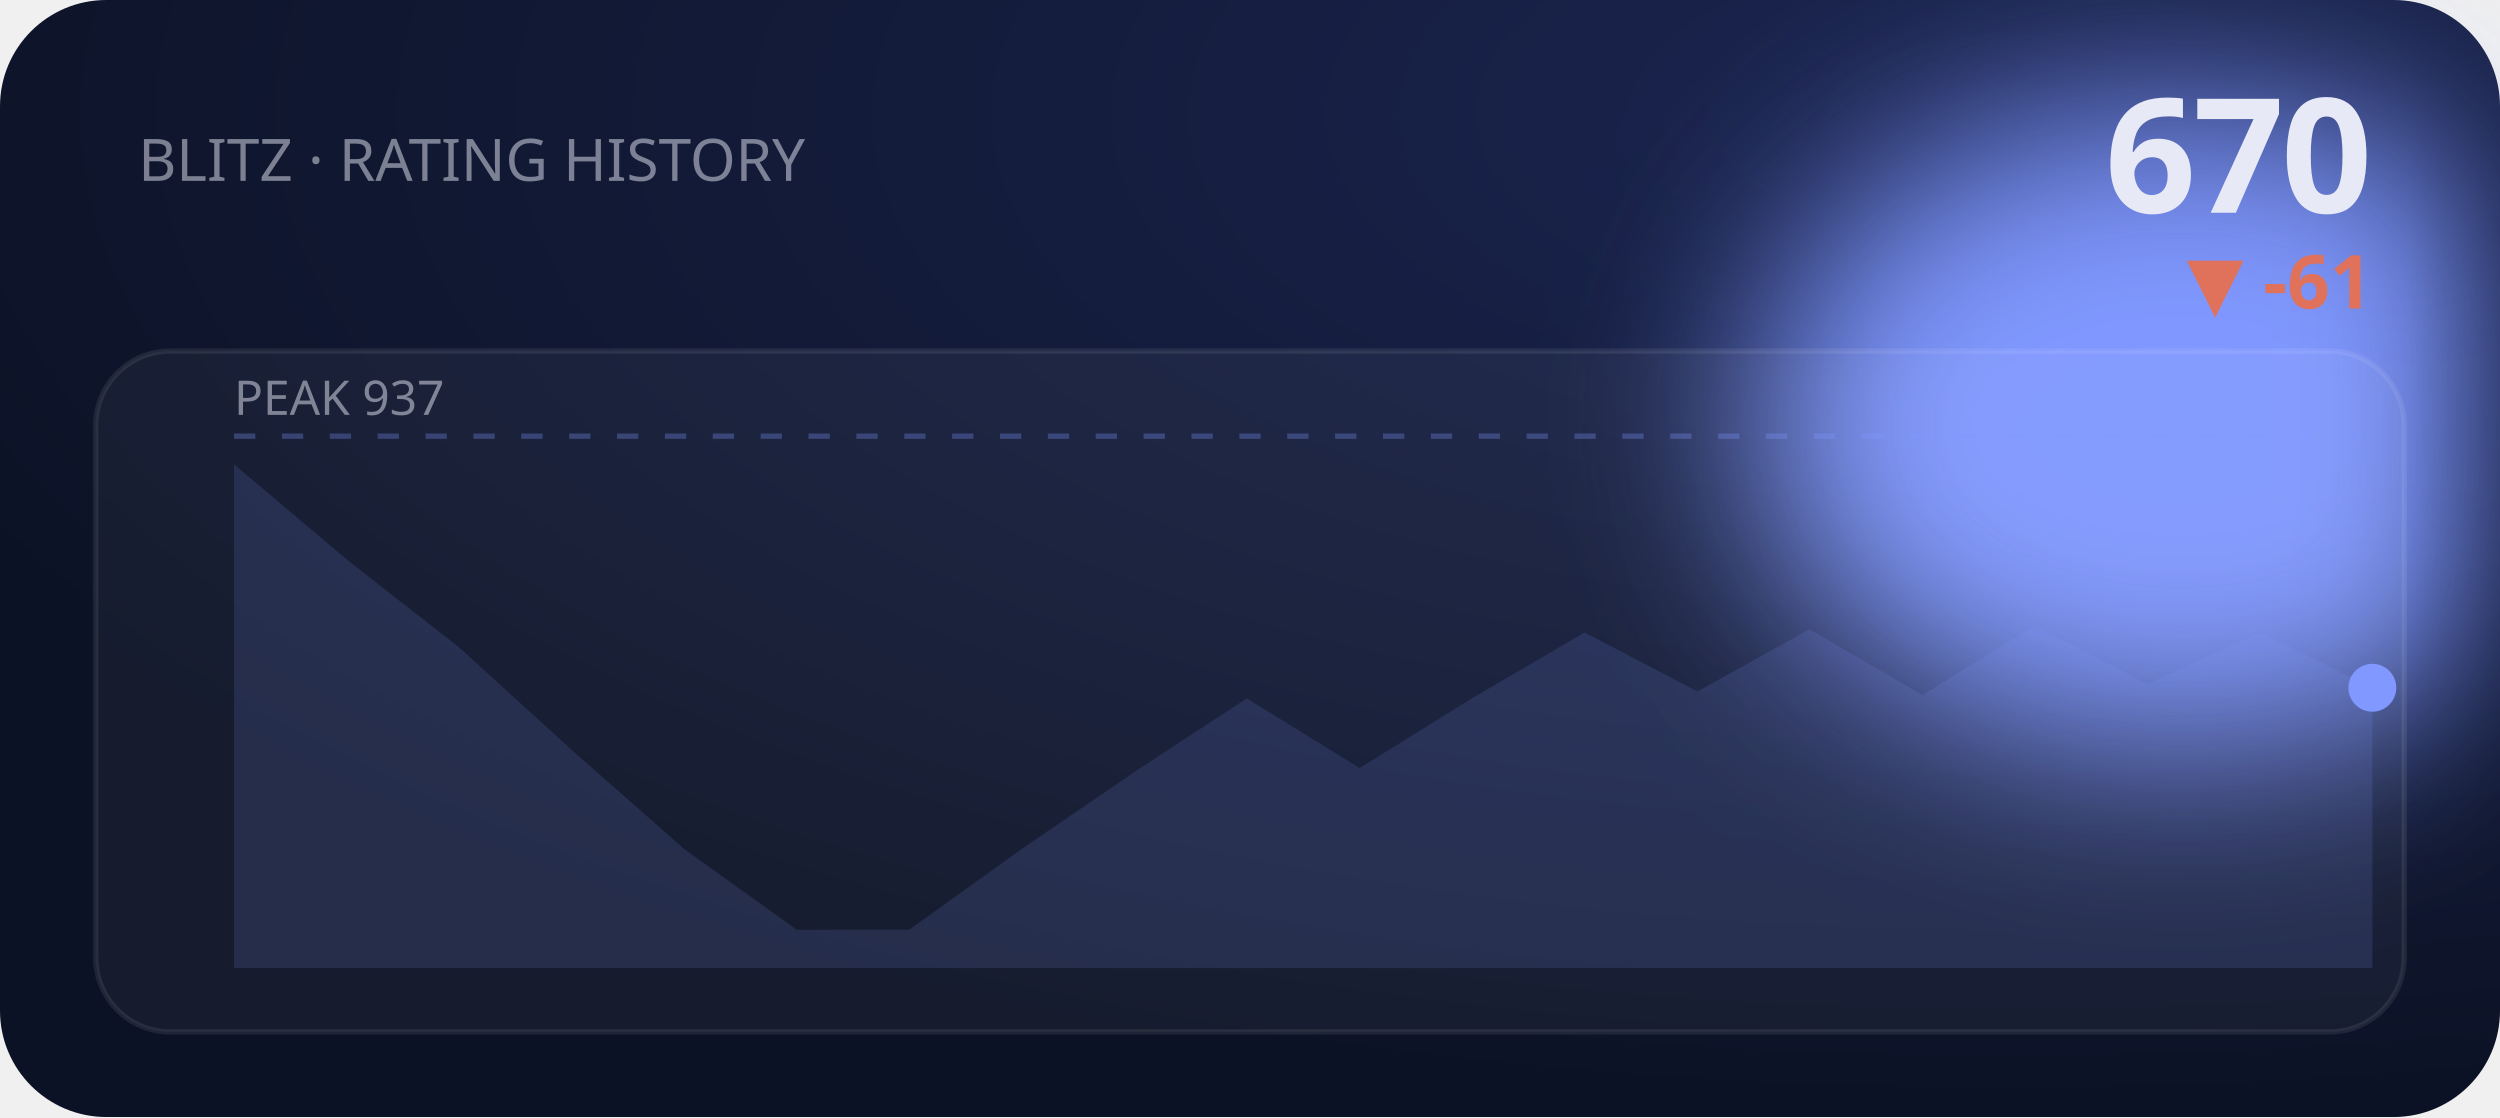
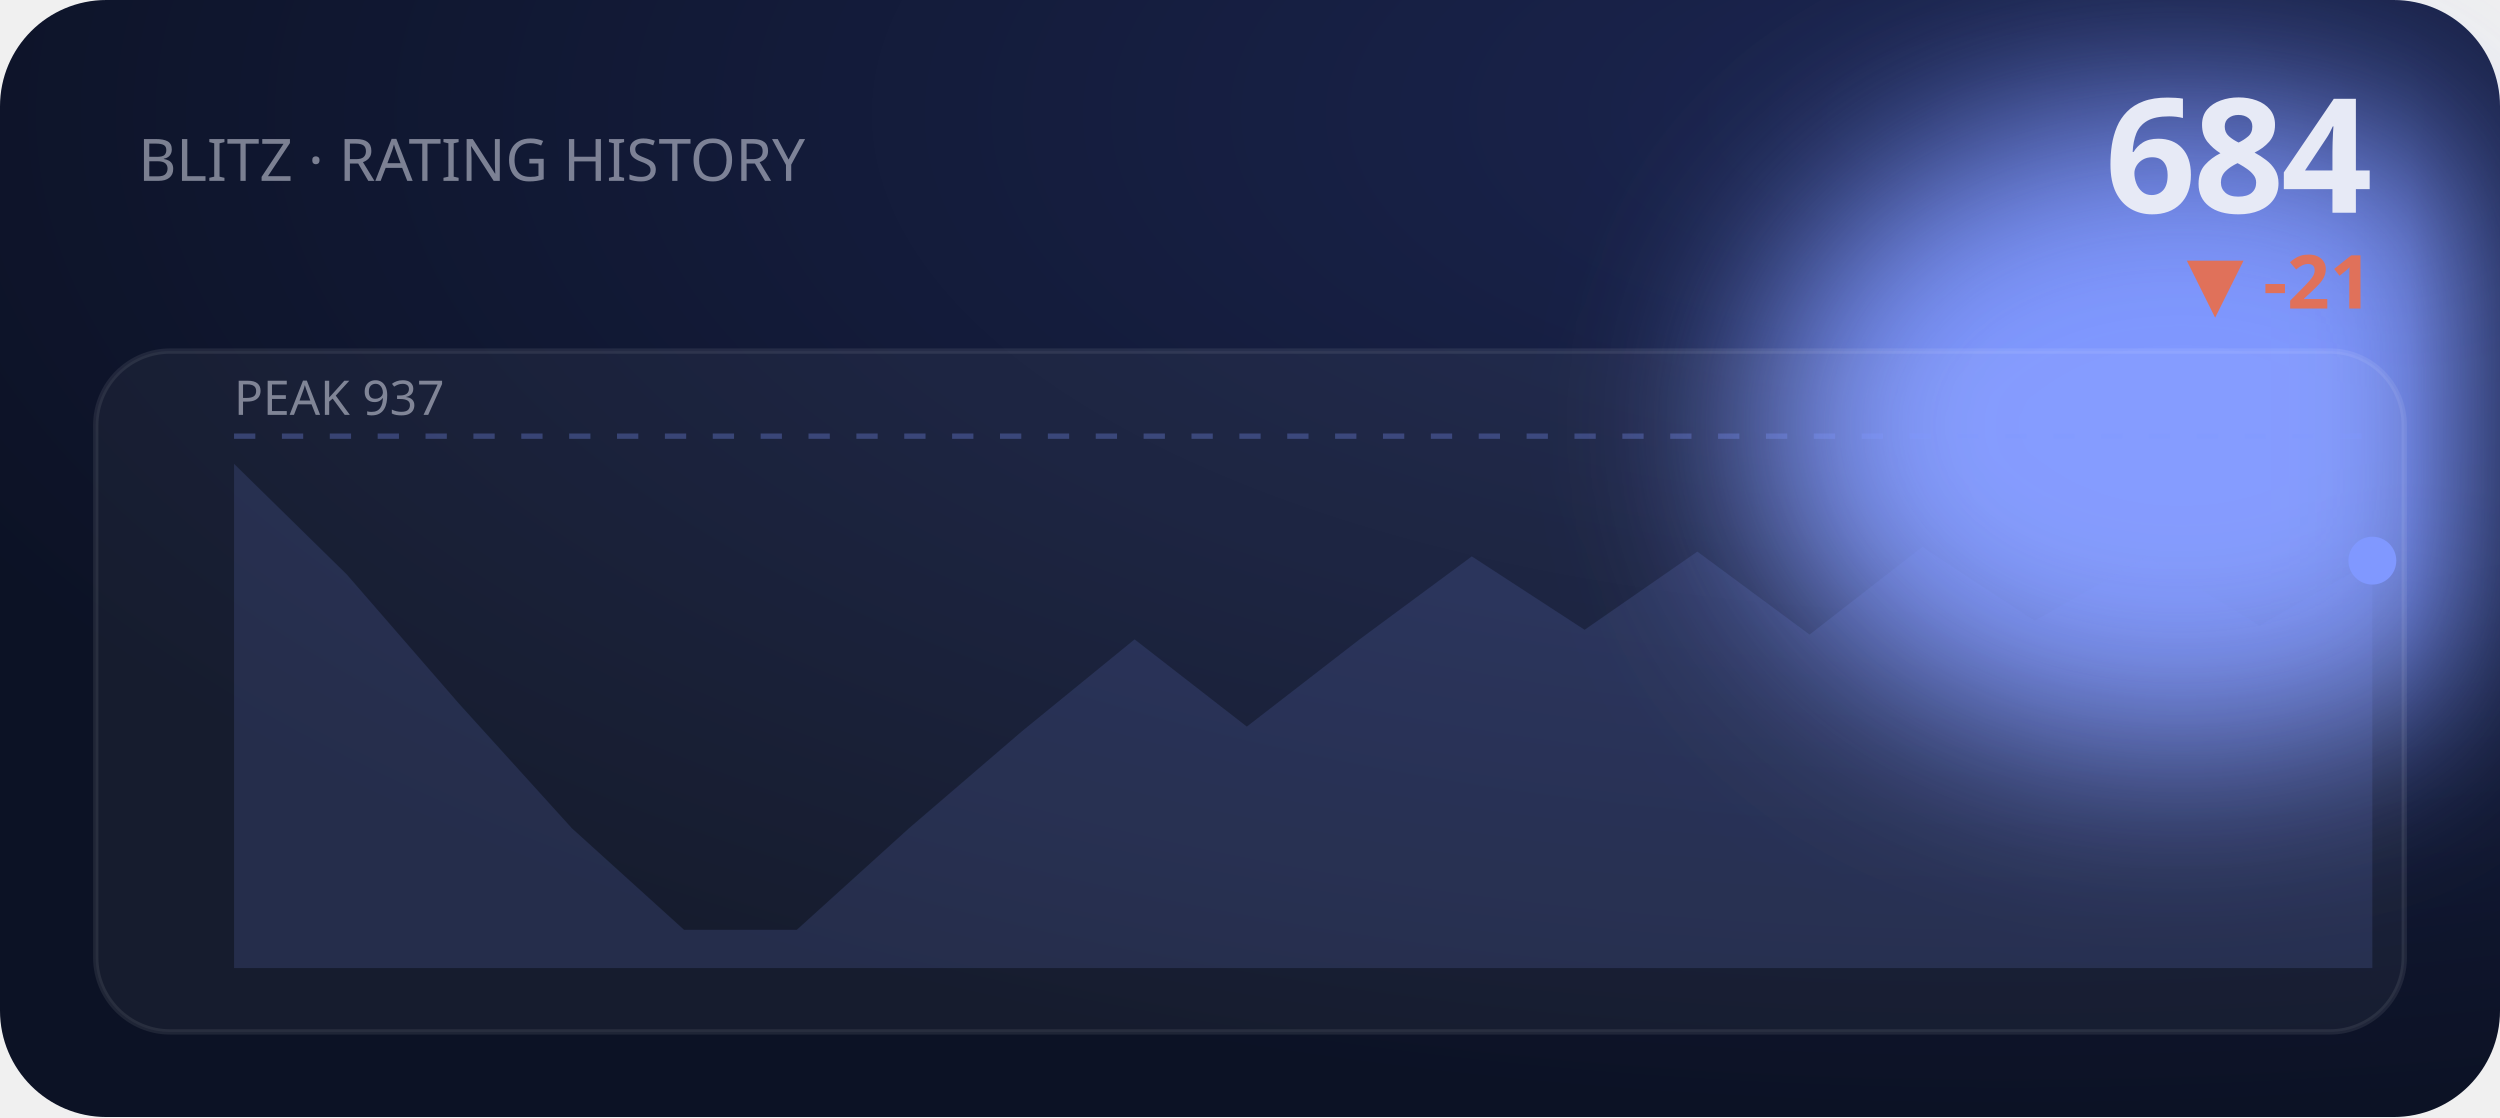
<svg xmlns="http://www.w3.org/2000/svg" viewBox="0 0 470 210" width="470" height="210" role="img" aria-label="BLITZ rating history">
  <defs>
    <filter id="bE2" x="-60%" y="-60%" width="220%" height="220%">
      <feGaussianBlur stdDeviation="18" />
    </filter>
    <radialGradient id="gE2" cx="80%" cy="10%" r="90%">
      <stop offset="0" stop-color="#1b2550" />
      <stop offset="1" stop-color="#0c1225" />
    </radialGradient>
  </defs>
  <style>text{fill:#e7eaf6}.bg{fill:#0c1225}.acc{fill:#8098ff}.ln{stroke:#8098ff}.area{fill:#8098ff;opacity:.14}.peak{stroke:#8098ff;opacity:.3}.chip{fill:#8098ff;opacity:.14}.down{fill:#e0715a}.panel{fill:#fff;opacity:.045}.stroke{stroke:#fff;opacity:.08;fill:none}svg{font-family:'Space Grotesk',system-ui,sans-serif}.lbl{font-weight:600;font-size:11px;letter-spacing:.16em}.big{font-weight:700;font-size:34px;letter-spacing:-.02em}.mid{font-weight:600;font-size:14px}.mut{font-weight:500;font-size:11px;opacity:.5}.ser{font-family:'Instrument Serif',serif;font-weight:400;letter-spacing:0}.mono{font-family:'JetBrains Mono',monospace}.ln{fill:none;stroke-width:2.5;stroke-linecap:round;stroke-linejoin:round}.thin{stroke-width:1.6}.draw{stroke-dasharray:1200;stroke-dashoffset:1200;animation:draw 2.3s cubic-bezier(.6,.05,.2,1) forwards .25s}.dot{animation:pulse 2s ease-in-out infinite}.glow{animation:glow 3.4s ease-in-out infinite}.float{animation:float 6.5s ease-in-out infinite}.shim{animation:shim 3s ease-in-out infinite}@keyframes draw{to{stroke-dashoffset:0}}@keyframes pulse{0%,100%{r:4.5;opacity:1}50%{r:8;opacity:.45}}@keyframes glow{0%,100%{opacity:.14}50%{opacity:.34}}@keyframes float{0%,100%{transform:translateY(0)}50%{transform:translateY(-7px)}}@keyframes shim{0%,100%{opacity:.5}50%{opacity:1}}</style>
  <rect width="470" height="210" rx="20" fill="url(#gE2)" />
  <ellipse class="acc glow" cx="410" cy="80" rx="80" ry="60" filter="url(#bE2)" />
  <text class="mut" x="26" y="34">BLITZ · RATING HISTORY</text>
-   <text class="big" x="446" y="40" text-anchor="end" style="font-size:30px">670</text>
-   <text class="down mid" x="446" y="58" text-anchor="end">▼ -61</text>
+   <text class="big" x="446" y="40" text-anchor="end" style="font-size:30px">684</text>
+   <text class="down mid" x="446" y="58" text-anchor="end">▼ -21</text>
  <rect class="panel" x="18" y="66" width="434" height="128" rx="14" />
  <rect class="stroke" x="18" y="66" width="434" height="128" rx="14" />
  <line class="peak" x1="44" y1="82" x2="446" y2="82" stroke-dasharray="4 5" />
  <text class="mut" x="44" y="78" style="font-size:9px">PEAK 937</text>
-   <polygon class="area" points="44.0,87.3 65.2,105.2 86.3,121.7 107.5,141.0 128.6,159.6 149.8,174.8 170.9,174.8 192.1,159.6 213.3,145.1 234.4,131.3 255.6,144.4 276.7,131.3 297.9,118.9 319.1,130.0 340.2,118.3 361.4,130.7 382.5,117.6 403.7,128.6 424.8,118.9 446.0,129.3 446.0,182 44.0,182" />
-   <polyline class="ln draw" points="44.0,87.3 65.2,105.2 86.3,121.7 107.5,141.0 128.6,159.6 149.8,174.8 170.9,174.8 192.1,159.6 213.3,145.1 234.4,131.3 255.6,144.4 276.7,131.3 297.9,118.9 319.1,130.0 340.2,118.3 361.4,130.7 382.5,117.6 403.7,128.6 424.8,118.9 446.0,129.3" />
-   <circle class="acc dot" cx="446.0" cy="129.3" r="4.5" />
+   <polygon class="area" points="44.0,87.2 65.2,108.0 86.3,132.3 107.5,155.7 128.6,174.8 149.8,174.8 170.9,155.7 192.1,137.5 213.3,120.2 234.4,136.6 255.6,120.2 276.7,104.6 297.9,118.4 319.1,103.7 340.2,119.3 361.4,102.8 382.5,116.7 403.7,104.6 424.8,117.6 446.0,105.4 446.0,182 44.0,182" />
+   <polyline class="ln draw" points="44.0,87.2 65.2,108.0 86.3,132.3 107.5,155.7 128.6,174.8 149.8,174.8 170.9,155.7 192.1,137.5 213.3,120.2 234.4,136.6 255.6,120.2 276.7,104.6 297.9,118.4 319.1,103.7 340.2,119.3 361.4,102.8 382.5,116.7 403.7,104.6 424.8,117.6 446.0,105.4" />
+   <circle class="acc dot" cx="446.0" cy="105.4" r="4.5" />
</svg>
